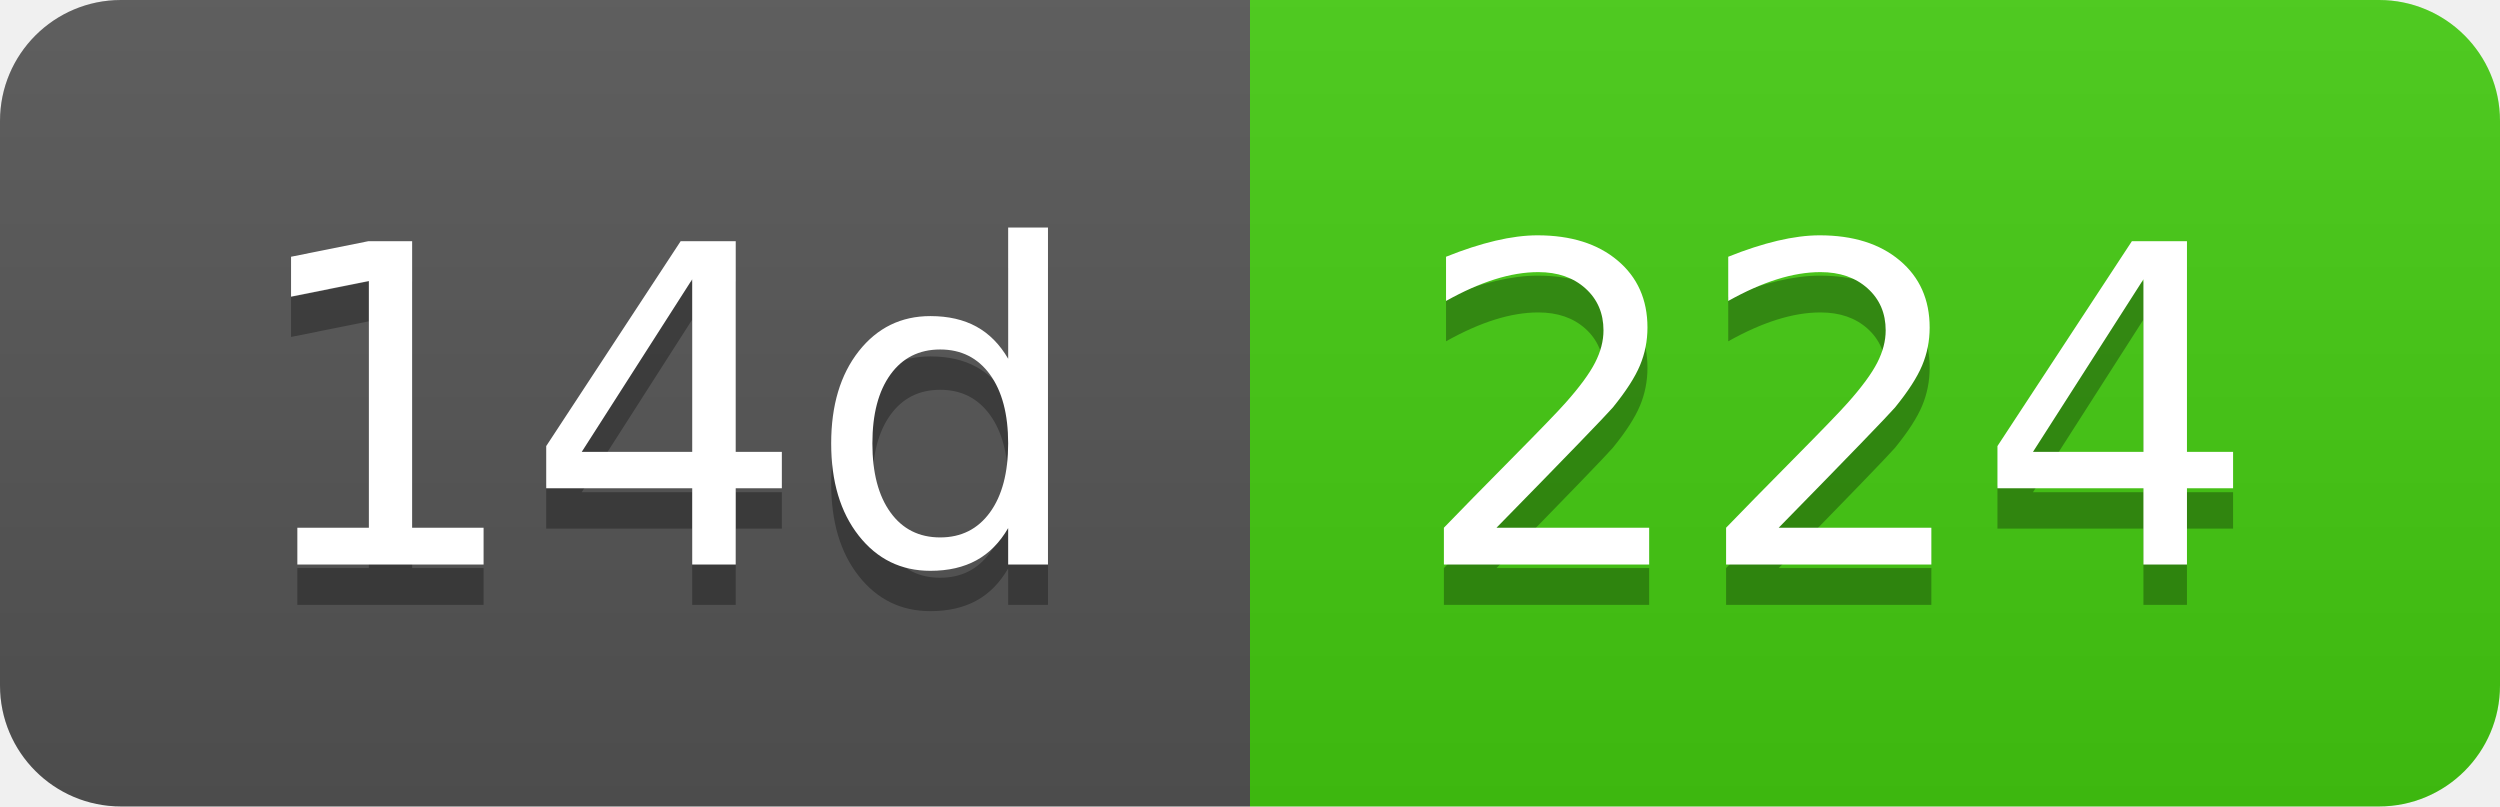
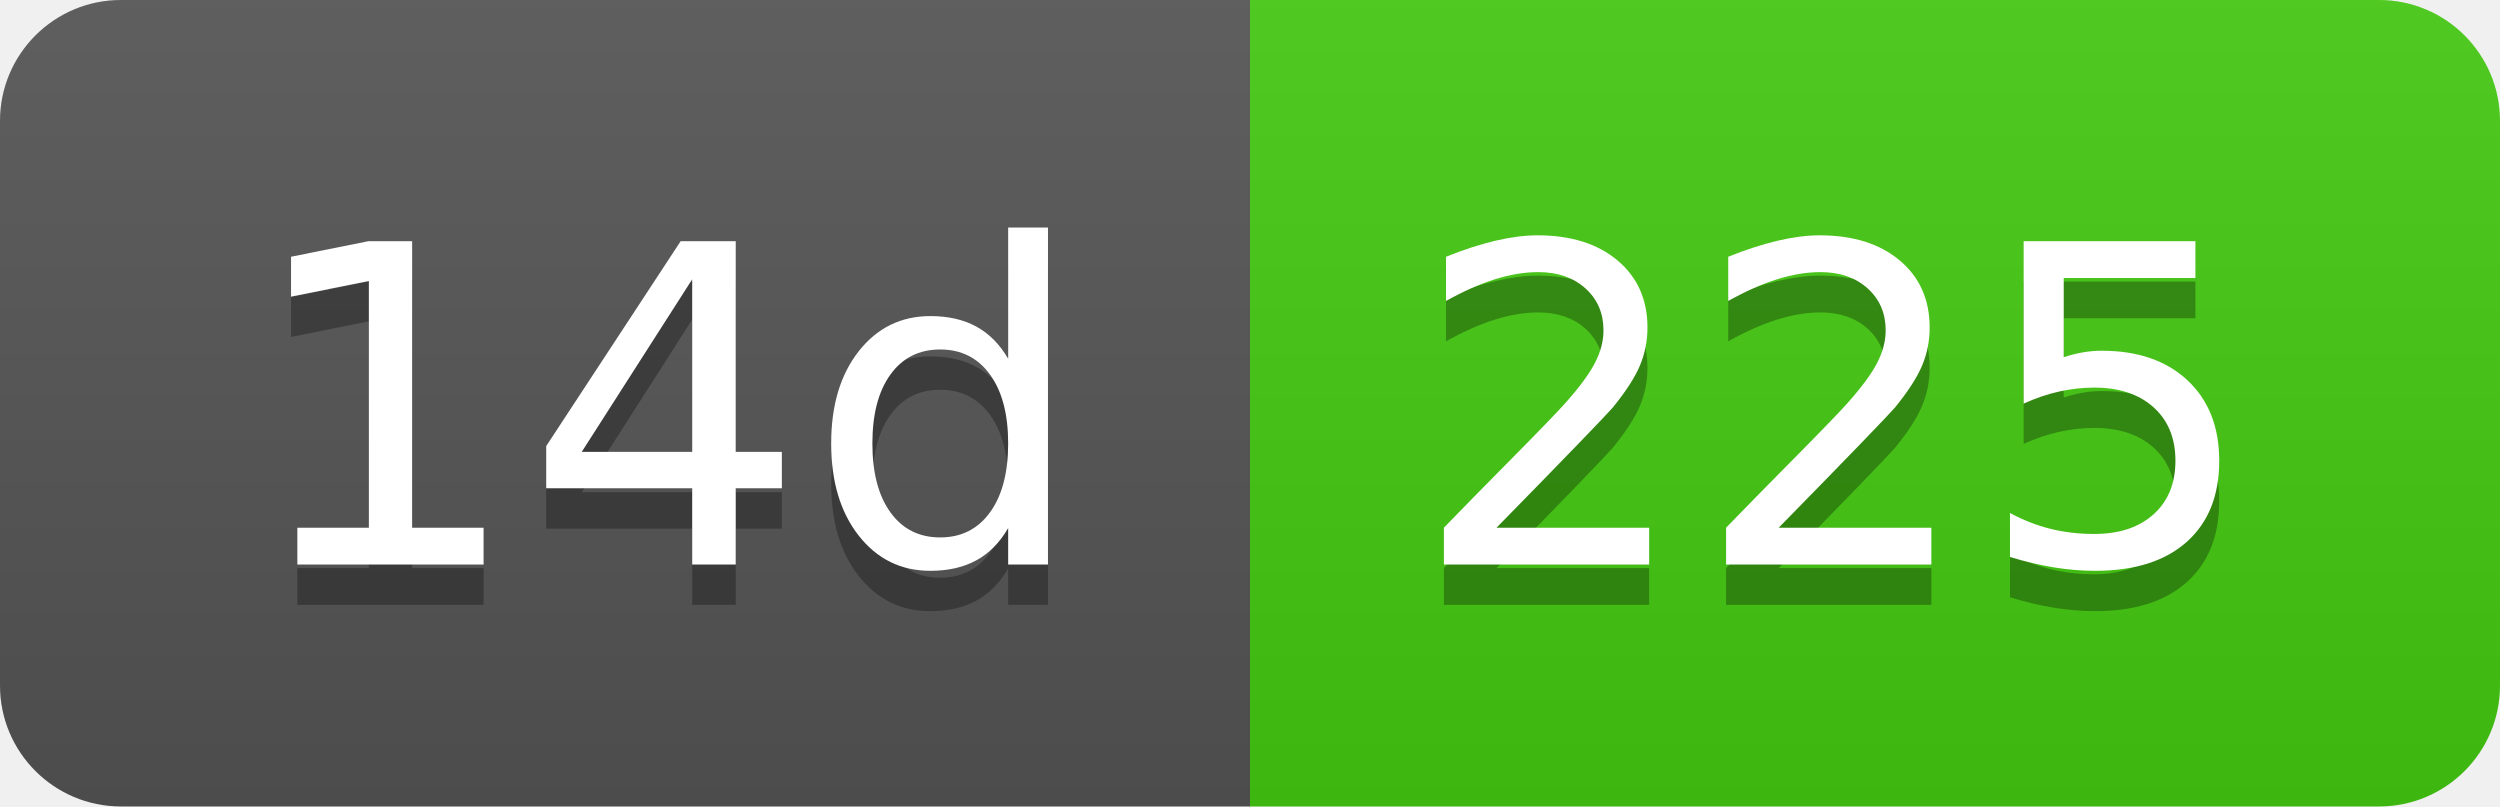
- <svg xmlns="http://www.w3.org/2000/svg" width="62" height="20" role="img" aria-label="14d: 224">
+ <svg xmlns="http://www.w3.org/2000/svg" width="62" height="20" role="img" aria-label="14d: 225">
  <linearGradient id="s" x2="0" y2="100%">
    <stop offset="0" stop-color="#bbb" stop-opacity=".1" />
    <stop offset="1" stop-opacity=".1" />
  </linearGradient>
  <clipPath id="r">
    <rect width="62" height="20" rx="3" fill="#fff" />
  </clipPath>
  <g clip-path="url(#r)">
    <rect width="31" height="20" fill="#555" />
    <rect x="31" width="31" height="20" fill="#4c1" />
    <rect width="62" height="20" fill="url(#s)" />
  </g>
  <g fill="#fff" text-anchor="middle" font-family="Verdana,Geneva,DejaVu Sans,sans-serif" text-rendering="geometricPrecision" font-size="110">
    <text aria-hidden="true" x="165" y="150" fill="#010101" fill-opacity=".3" transform="scale(.1)" textLength="210">14d</text>
    <text x="165" y="140" transform="scale(.1)" fill="#fff" textLength="210">14d</text>
-     <text aria-hidden="true" x="455" y="150" fill="#010101" fill-opacity=".3" transform="scale(.1)" textLength="210">224</text>
-     <text x="455" y="140" transform="scale(.1)" fill="#fff" textLength="210">224</text>
+     <text aria-hidden="true" x="455" y="150" fill="#010101" fill-opacity=".3" transform="scale(.1)" textLength="210">225</text>
+     <text x="455" y="140" transform="scale(.1)" fill="#fff" textLength="210">225</text>
  </g>
</svg>
